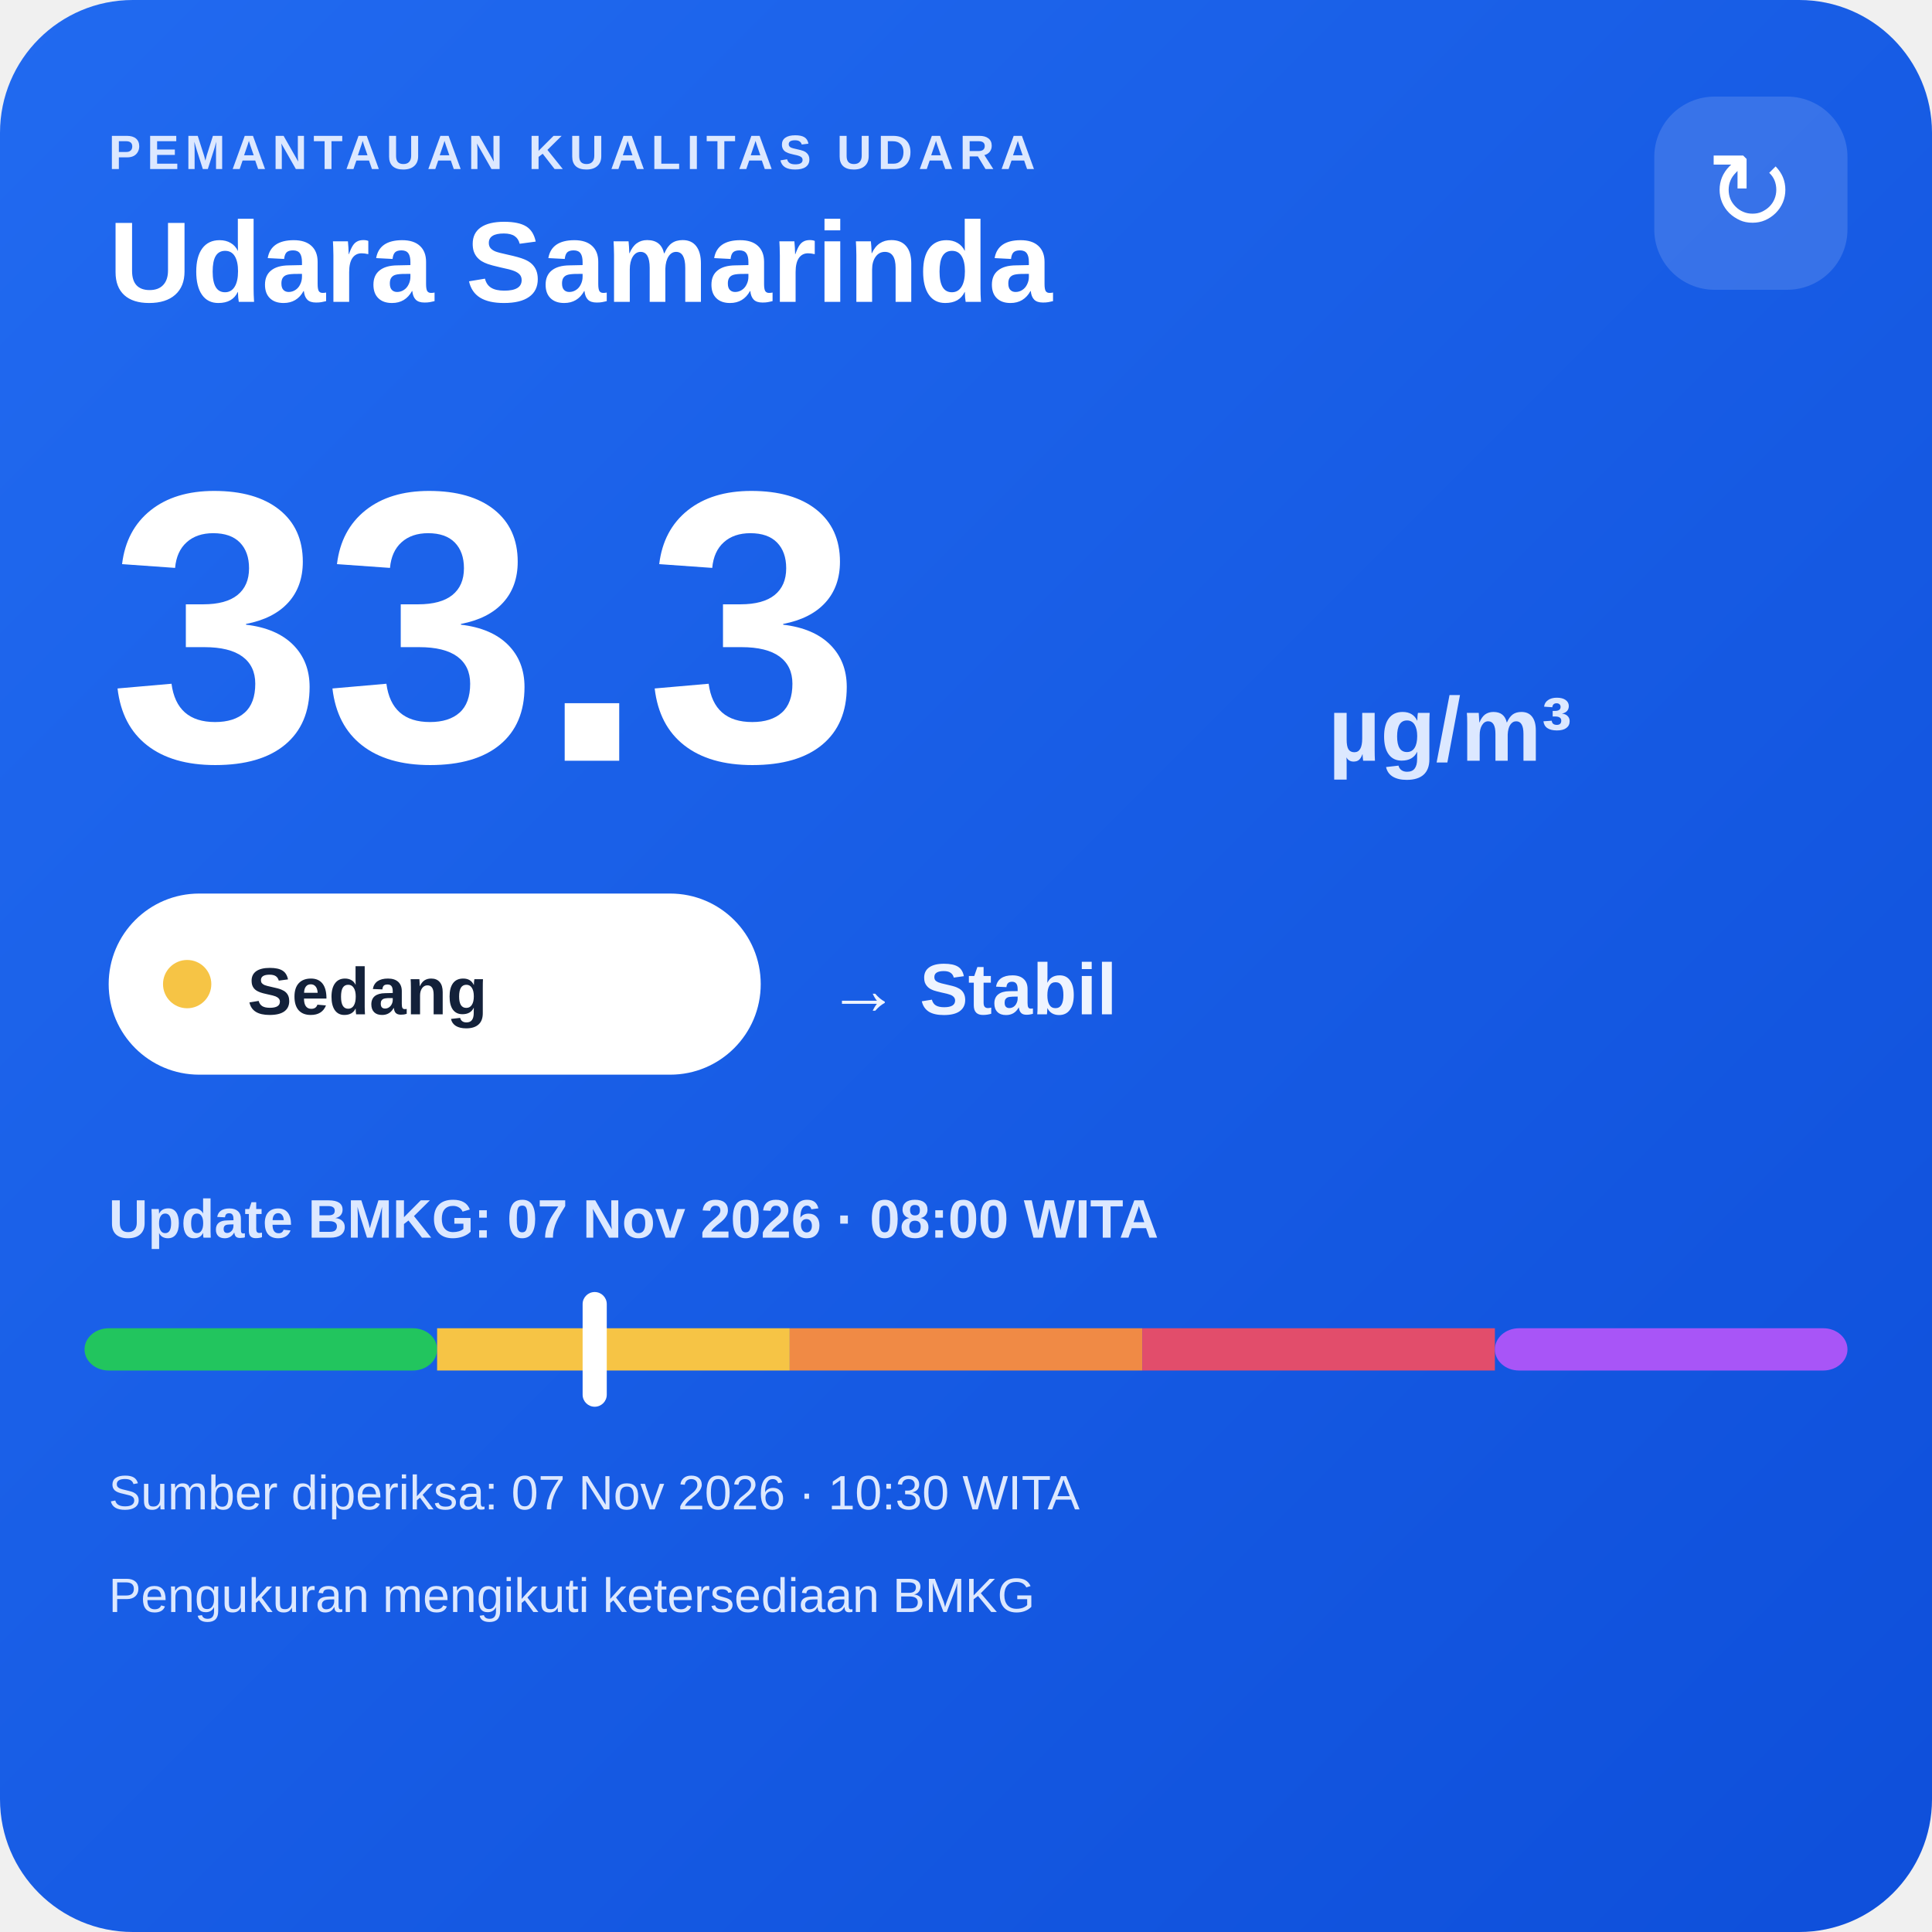
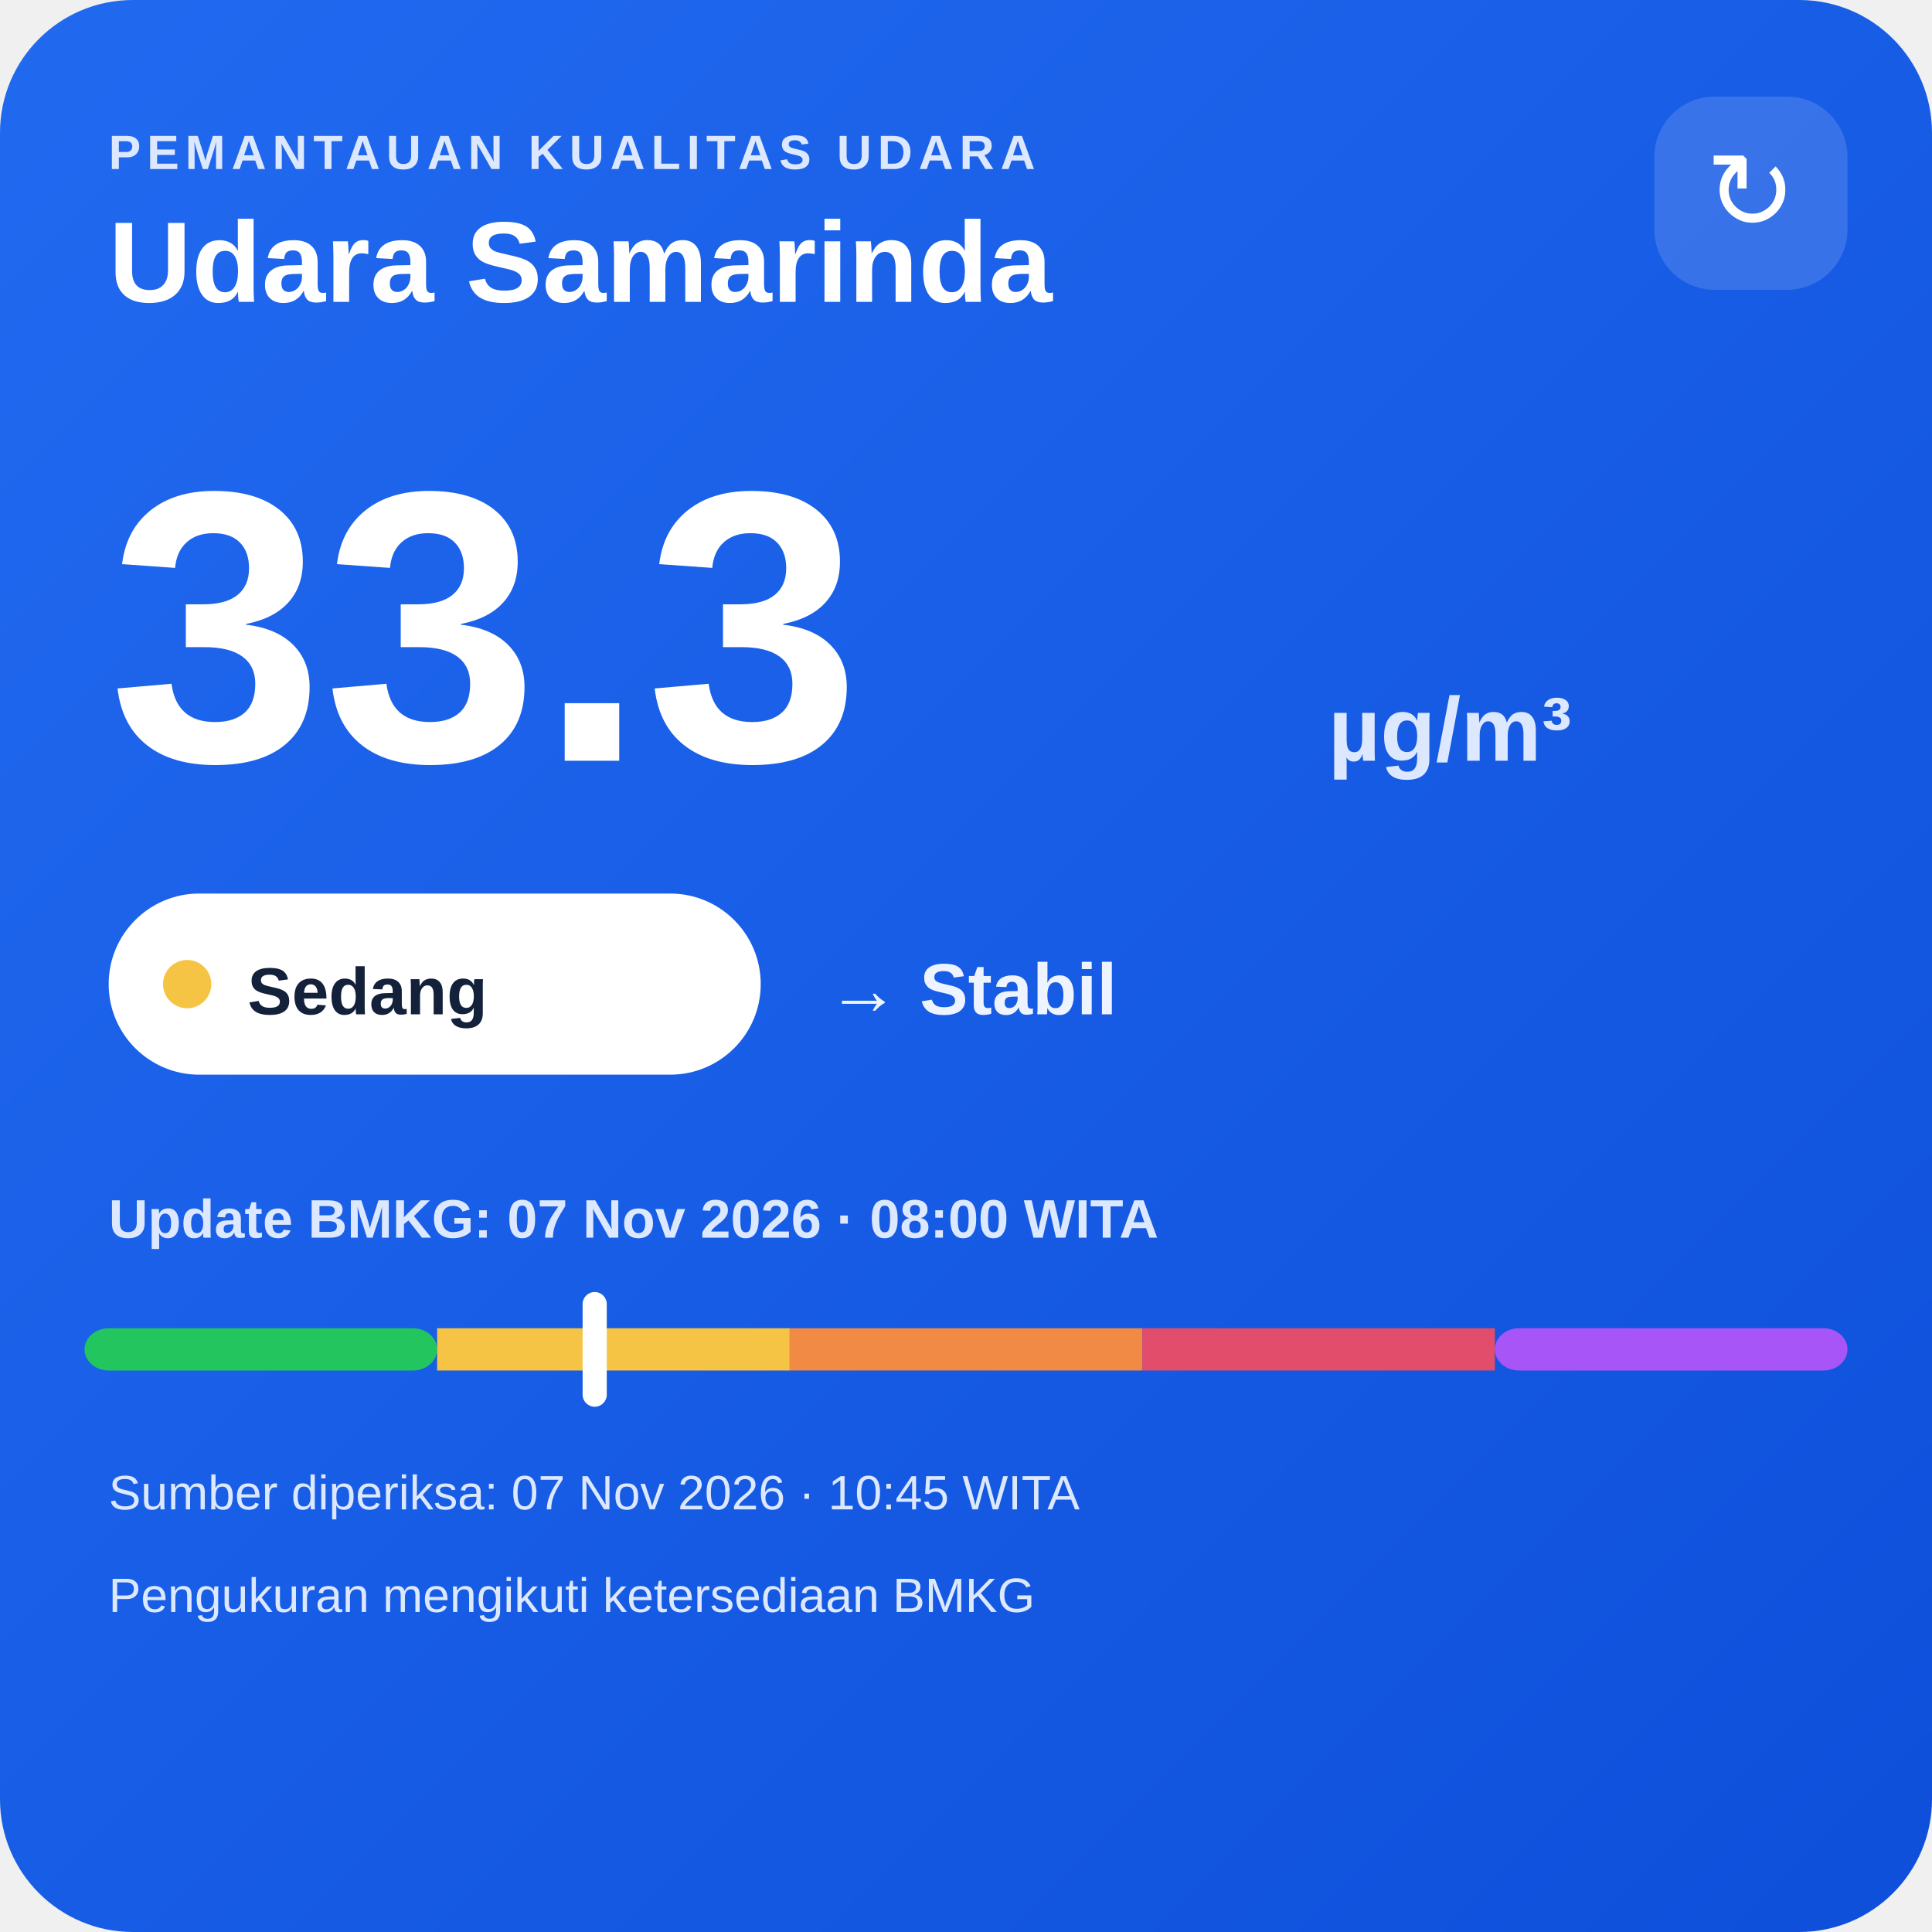
<svg xmlns="http://www.w3.org/2000/svg" width="320" height="320" viewBox="0 0 320 320">
  <defs>
    <linearGradient id="bg" x1="0" y1="0" x2="1" y2="1">
      <stop offset="0" stop-color="#216af0" />
      <stop offset="1" stop-color="#0e4fda" />
    </linearGradient>
  </defs>
  <rect width="320" height="320" rx="22" fill="url(#bg)" />
  <text x="18" y="28" fill="#dce8ff" font-family="Arial,sans-serif" font-size="8" font-weight="700" letter-spacing="1">PEMANTAUAN KUALITAS UDARA</text>
  <text x="18" y="50" fill="#ffffff" font-family="Arial,sans-serif" font-size="19" font-weight="700">Udara Samarinda</text>
  <rect x="274" y="16" width="32" height="32" rx="10" fill="#ffffff" fill-opacity=".14" />
  <text x="290" y="38" text-anchor="middle" fill="#ffffff" font-family="Arial,sans-serif" font-size="18">↻</text>
  <text x="18" y="126" fill="#ffffff" font-family="Arial,sans-serif" font-size="64" font-weight="800">33.3</text>
  <text x="220" y="126" fill="#dce8ff" font-family="Arial,sans-serif" font-size="15" font-weight="700">µg/m³</text>
  <rect x="18" y="148" width="108" height="30" rx="15" fill="#ffffff" />
  <circle cx="31" cy="163" r="4" fill="#f6c445" />
  <text x="41" y="168" fill="#13213a" font-family="Arial,sans-serif" font-size="11" font-weight="700">Sedang</text>
  <text x="137" y="168" fill="#eef4ff" font-family="Arial,sans-serif" font-size="12" font-weight="700">→ Stabil</text>
  <text x="18" y="205" fill="#dce8ff" font-family="Arial,sans-serif" font-size="9" font-weight="700">Update BMKG: 07 Nov 2026 · 08:00 WITA</text>
  <rect x="14" y="220" width="58.4" height="7" rx="4" fill="#22c55e" />
  <rect x="72.4" y="220" width="58.4" height="7" fill="#f6c445" />
  <rect x="130.8" y="220" width="58.4" height="7" fill="#f08a45" />
  <rect x="189.2" y="220" width="58.4" height="7" fill="#e24d6b" />
  <rect x="247.6" y="220" width="58.4" height="7" rx="4" fill="#a855f7" />
  <rect x="96.5" y="214" width="4" height="19" rx="2" fill="#ffffff" />
-   <text x="18" y="250" fill="#dce8ff" font-family="Arial,sans-serif" font-size="8">Sumber diperiksa: 07 Nov 2026 · 10:30 WITA</text>
+   <text x="18" y="250" fill="#dce8ff" font-family="Arial,sans-serif" font-size="8">Sumber diperiksa: 07 Nov 2026 · 10:45 WITA</text>
  <text x="18" y="267" fill="#dce8ff" font-family="Arial,sans-serif" font-size="8">Pengukuran mengikuti ketersediaan BMKG</text>
</svg>
